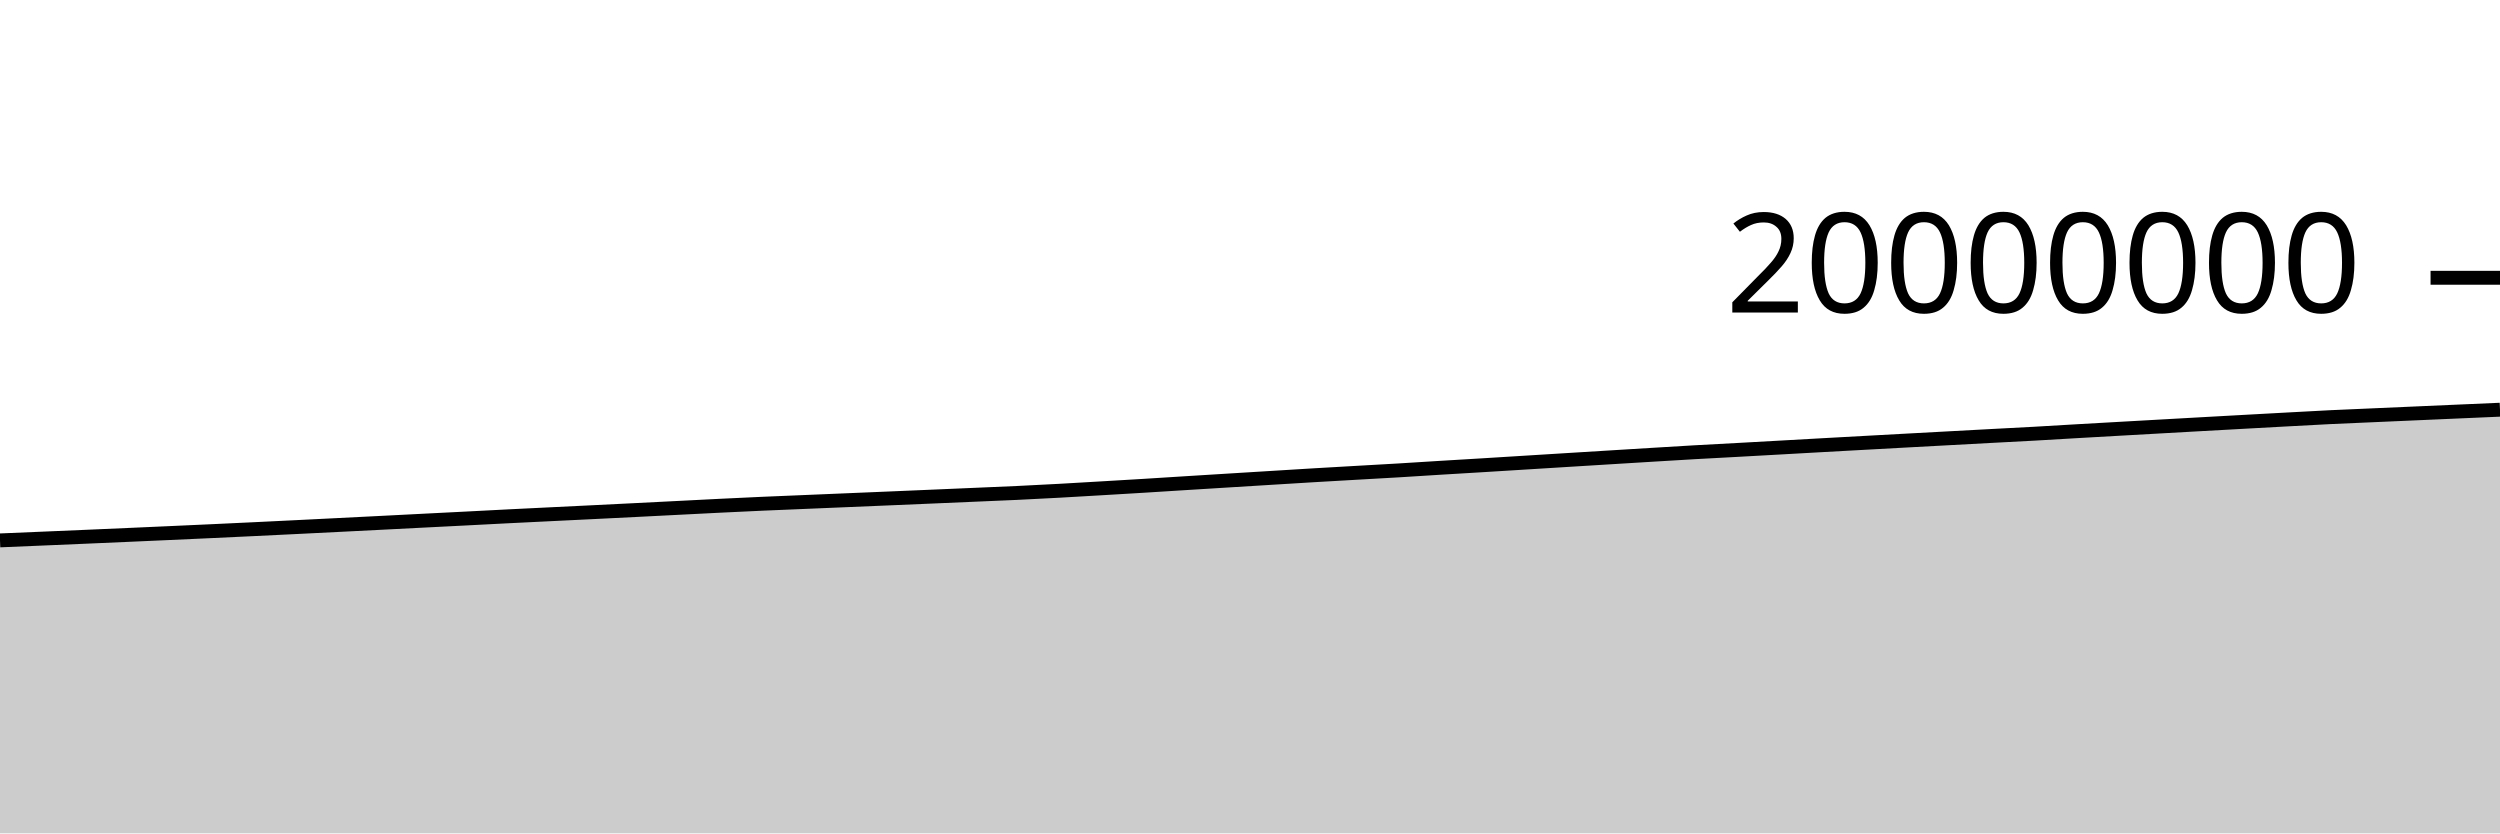
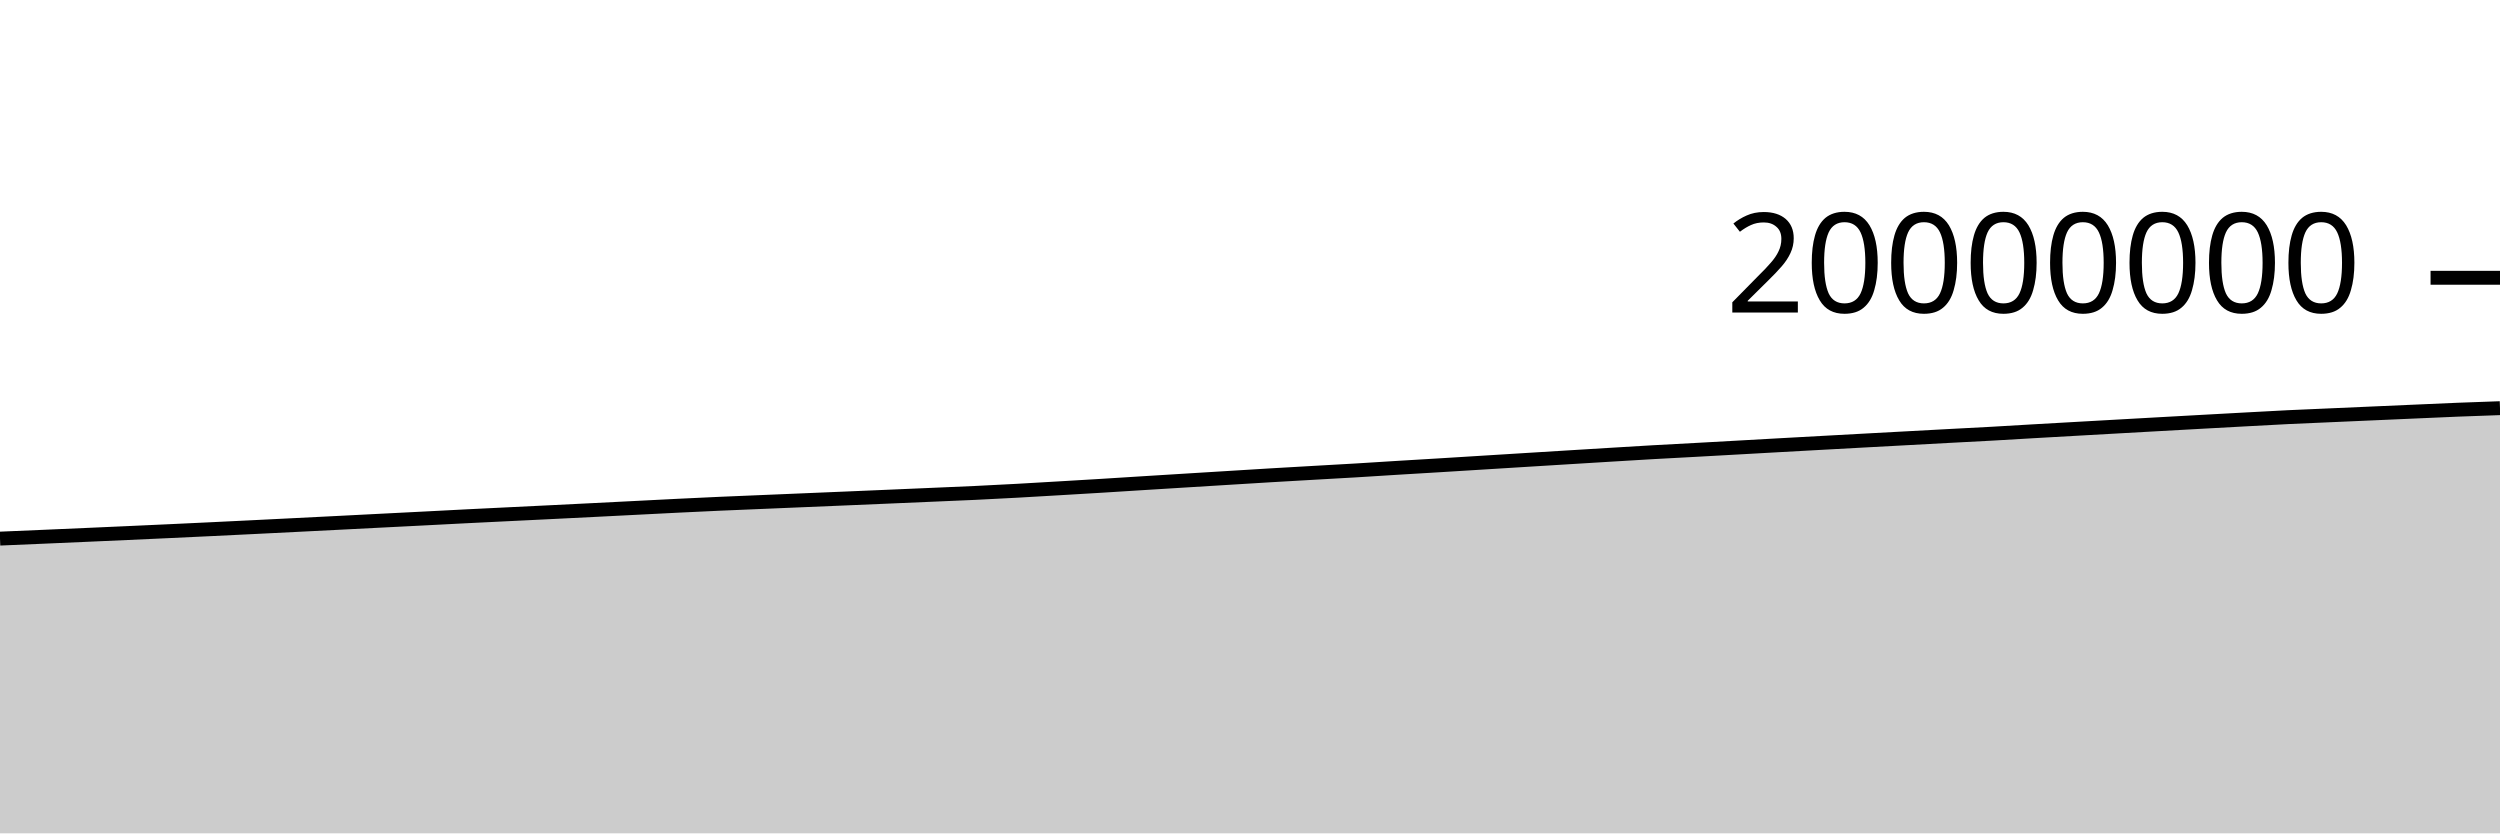
<svg xmlns="http://www.w3.org/2000/svg" viewBox="0 0 180 60">
  <g transform="translate(0,20)">
-     <path class="area" fill="rgba(0, 0, 0, 0.2)" d="M0,18.908C1.017,18.866,2.034,18.823,3.051,18.78C4.068,18.737,5.085,18.694,6.102,18.65C7.119,18.606,8.136,18.562,9.153,18.517C10.169,18.472,11.186,18.426,12.203,18.381C13.22,18.335,14.237,18.29,15.254,18.242C16.271,18.195,17.288,18.146,18.305,18.098C19.322,18.049,20.339,17.999,21.356,17.949C22.373,17.899,23.39,17.848,24.407,17.797C25.424,17.746,26.441,17.695,27.458,17.643C28.475,17.591,29.492,17.539,30.508,17.487C31.525,17.436,32.542,17.384,33.559,17.332C34.576,17.28,35.593,17.226,36.61,17.174C37.627,17.123,38.644,17.074,39.661,17.024C40.678,16.974,41.695,16.925,42.712,16.875C43.729,16.825,44.746,16.774,45.763,16.723C46.78,16.672,47.797,16.62,48.814,16.568C49.831,16.516,50.847,16.463,51.864,16.413C52.881,16.363,53.898,16.315,54.915,16.269C55.932,16.224,56.949,16.183,57.966,16.141C58.983,16.098,60,16.055,61.017,16.013C62.034,15.97,63.051,15.928,64.068,15.885C65.085,15.842,66.102,15.798,67.119,15.755C68.136,15.711,69.153,15.668,70.169,15.624C71.186,15.58,72.203,15.54,73.22,15.492C74.237,15.444,75.254,15.391,76.271,15.335C77.288,15.28,78.305,15.218,79.322,15.158C80.339,15.099,81.356,15.038,82.373,14.976C83.39,14.913,84.407,14.847,85.424,14.784C86.441,14.72,87.458,14.658,88.475,14.595C89.492,14.532,90.508,14.469,91.525,14.407C92.542,14.344,93.559,14.281,94.576,14.22C95.593,14.16,96.61,14.102,97.627,14.044C98.644,13.985,99.661,13.931,100.678,13.87C101.695,13.81,102.712,13.742,103.729,13.679C104.746,13.617,105.763,13.558,106.78,13.496C107.797,13.434,108.814,13.37,109.831,13.307C110.847,13.244,111.864,13.181,112.881,13.118C113.898,13.056,114.915,12.993,115.932,12.93C116.949,12.868,117.966,12.805,118.983,12.743C120,12.681,121.017,12.618,122.034,12.56C123.051,12.502,124.068,12.451,125.085,12.395C126.102,12.34,127.119,12.282,128.136,12.225C129.153,12.168,130.169,12.111,131.186,12.054C132.203,11.997,133.22,11.942,134.237,11.886C135.254,11.83,136.271,11.774,137.288,11.719C138.305,11.663,139.322,11.609,140.339,11.554C141.356,11.499,142.373,11.444,143.39,11.389C144.407,11.335,145.424,11.284,146.441,11.228C147.458,11.171,148.475,11.108,149.492,11.049C150.508,10.99,151.525,10.934,152.542,10.876C153.559,10.819,154.576,10.761,155.593,10.704C156.61,10.647,157.627,10.589,158.644,10.533C159.661,10.476,160.678,10.42,161.695,10.364C162.712,10.308,163.729,10.252,164.746,10.197C165.763,10.142,166.78,10.084,167.797,10.034C168.814,9.985,169.831,9.945,170.847,9.9C171.864,9.856,172.881,9.811,173.898,9.766C174.915,9.721,175.932,9.677,176.949,9.632C177.966,9.588,178.983,9.543,180,9.499L180,40C178.983,40,177.966,40,176.949,40C175.932,40,174.915,40,173.898,40C172.881,40,171.864,40,170.847,40C169.831,40,168.814,40,167.797,40C166.78,40,165.763,40,164.746,40C163.729,40,162.712,40,161.695,40C160.678,40,159.661,40,158.644,40C157.627,40,156.61,40,155.593,40C154.576,40,153.559,40,152.542,40C151.525,40,150.508,40,149.492,40C148.475,40,147.458,40,146.441,40C145.424,40,144.407,40,143.39,40C142.373,40,141.356,40,140.339,40C139.322,40,138.305,40,137.288,40C136.271,40,135.254,40,134.237,40C133.22,40,132.203,40,131.186,40C130.169,40,129.153,40,128.136,40C127.119,40,126.102,40,125.085,40C124.068,40,123.051,40,122.034,40C121.017,40,120,40,118.983,40C117.966,40,116.949,40,115.932,40C114.915,40,113.898,40,112.881,40C111.864,40,110.847,40,109.831,40C108.814,40,107.797,40,106.78,40C105.763,40,104.746,40,103.729,40C102.712,40,101.695,40,100.678,40C99.661,40,98.644,40,97.627,40C96.61,40,95.593,40,94.576,40C93.559,40,92.542,40,91.525,40C90.508,40,89.492,40,88.475,40C87.458,40,86.441,40,85.424,40C84.407,40,83.39,40,82.373,40C81.356,40,80.339,40,79.322,40C78.305,40,77.288,40,76.271,40C75.254,40,74.237,40,73.22,40C72.203,40,71.186,40,70.169,40C69.153,40,68.136,40,67.119,40C66.102,40,65.085,40,64.068,40C63.051,40,62.034,40,61.017,40C60,40,58.983,40,57.966,40C56.949,40,55.932,40,54.915,40C53.898,40,52.881,40,51.864,40C50.847,40,49.831,40,48.814,40C47.797,40,46.78,40,45.763,40C44.746,40,43.729,40,42.712,40C41.695,40,40.678,40,39.661,40C38.644,40,37.627,40,36.61,40C35.593,40,34.576,40,33.559,40C32.542,40,31.525,40,30.508,40C29.492,40,28.475,40,27.458,40C26.441,40,25.424,40,24.407,40C23.39,40,22.373,40,21.356,40C20.339,40,19.322,40,18.305,40C17.288,40,16.271,40,15.254,40C14.237,40,13.22,40,12.203,40C11.186,40,10.169,40,9.153,40C8.136,40,7.119,40,6.102,40C5.085,40,4.068,40,3.051,40C2.034,40,1.017,40,0,40Z" />
-     <path class="line" stroke="black" fill="none" d="M0,18.908C1.017,18.866,2.034,18.823,3.051,18.78C4.068,18.737,5.085,18.694,6.102,18.65C7.119,18.606,8.136,18.562,9.153,18.517C10.169,18.472,11.186,18.426,12.203,18.381C13.22,18.335,14.237,18.29,15.254,18.242C16.271,18.195,17.288,18.146,18.305,18.098C19.322,18.049,20.339,17.999,21.356,17.949C22.373,17.899,23.39,17.848,24.407,17.797C25.424,17.746,26.441,17.695,27.458,17.643C28.475,17.591,29.492,17.539,30.508,17.487C31.525,17.436,32.542,17.384,33.559,17.332C34.576,17.28,35.593,17.226,36.61,17.174C37.627,17.123,38.644,17.074,39.661,17.024C40.678,16.974,41.695,16.925,42.712,16.875C43.729,16.825,44.746,16.774,45.763,16.723C46.78,16.672,47.797,16.62,48.814,16.568C49.831,16.516,50.847,16.463,51.864,16.413C52.881,16.363,53.898,16.315,54.915,16.269C55.932,16.224,56.949,16.183,57.966,16.141C58.983,16.098,60,16.055,61.017,16.013C62.034,15.97,63.051,15.928,64.068,15.885C65.085,15.842,66.102,15.798,67.119,15.755C68.136,15.711,69.153,15.668,70.169,15.624C71.186,15.58,72.203,15.54,73.22,15.492C74.237,15.444,75.254,15.391,76.271,15.335C77.288,15.28,78.305,15.218,79.322,15.158C80.339,15.099,81.356,15.038,82.373,14.976C83.39,14.913,84.407,14.847,85.424,14.784C86.441,14.72,87.458,14.658,88.475,14.595C89.492,14.532,90.508,14.469,91.525,14.407C92.542,14.344,93.559,14.281,94.576,14.22C95.593,14.16,96.61,14.102,97.627,14.044C98.644,13.985,99.661,13.931,100.678,13.87C101.695,13.81,102.712,13.742,103.729,13.679C104.746,13.617,105.763,13.558,106.78,13.496C107.797,13.434,108.814,13.37,109.831,13.307C110.847,13.244,111.864,13.181,112.881,13.118C113.898,13.056,114.915,12.993,115.932,12.93C116.949,12.868,117.966,12.805,118.983,12.743C120,12.681,121.017,12.618,122.034,12.56C123.051,12.502,124.068,12.451,125.085,12.395C126.102,12.34,127.119,12.282,128.136,12.225C129.153,12.168,130.169,12.111,131.186,12.054C132.203,11.997,133.22,11.942,134.237,11.886C135.254,11.83,136.271,11.774,137.288,11.719C138.305,11.663,139.322,11.609,140.339,11.554C141.356,11.499,142.373,11.444,143.39,11.389C144.407,11.335,145.424,11.284,146.441,11.228C147.458,11.171,148.475,11.108,149.492,11.049C150.508,10.99,151.525,10.934,152.542,10.876C153.559,10.819,154.576,10.761,155.593,10.704C156.61,10.647,157.627,10.589,158.644,10.533C159.661,10.476,160.678,10.42,161.695,10.364C162.712,10.308,163.729,10.252,164.746,10.197C165.763,10.142,166.78,10.084,167.797,10.034C168.814,9.985,169.831,9.945,170.847,9.9C171.864,9.856,172.881,9.811,173.898,9.766C174.915,9.721,175.932,9.677,176.949,9.632C177.966,9.588,178.983,9.543,180,9.499" />
+     <path class="area" fill="rgba(0, 0, 0, 0.2)" d="M0,18.78C1.017,18.737,2.034,18.694,3.051,18.65C4.068,18.606,5.085,18.562,6.102,18.517C7.119,18.472,8.136,18.426,9.153,18.381C10.169,18.335,11.186,18.29,12.203,18.242C13.22,18.195,14.237,18.146,15.254,18.098C16.271,18.049,17.288,17.999,18.305,17.949C19.322,17.899,20.339,17.848,21.356,17.797C22.373,17.746,23.39,17.695,24.407,17.643C25.424,17.591,26.441,17.539,27.458,17.487C28.475,17.436,29.492,17.384,30.508,17.332C31.525,17.28,32.542,17.226,33.559,17.174C34.576,17.123,35.593,17.074,36.61,17.024C37.627,16.974,38.644,16.925,39.661,16.875C40.678,16.825,41.695,16.774,42.712,16.723C43.729,16.672,44.746,16.62,45.763,16.568C46.78,16.516,47.797,16.463,48.814,16.413C49.831,16.363,50.847,16.315,51.864,16.269C52.881,16.224,53.898,16.183,54.915,16.141C55.932,16.098,56.949,16.055,57.966,16.013C58.983,15.97,60,15.928,61.017,15.885C62.034,15.842,63.051,15.798,64.068,15.755C65.085,15.711,66.102,15.668,67.119,15.624C68.136,15.58,69.153,15.54,70.169,15.492C71.186,15.444,72.203,15.391,73.22,15.335C74.237,15.28,75.254,15.218,76.271,15.158C77.288,15.099,78.305,15.038,79.322,14.976C80.339,14.913,81.356,14.847,82.373,14.784C83.39,14.72,84.407,14.658,85.424,14.595C86.441,14.532,87.458,14.469,88.475,14.407C89.492,14.344,90.508,14.281,91.525,14.22C92.542,14.16,93.559,14.102,94.576,14.044C95.593,13.985,96.61,13.931,97.627,13.87C98.644,13.81,99.661,13.742,100.678,13.679C101.695,13.617,102.712,13.558,103.729,13.496C104.746,13.434,105.763,13.37,106.78,13.307C107.797,13.244,108.814,13.181,109.831,13.118C110.847,13.056,111.864,12.993,112.881,12.93C113.898,12.868,114.915,12.805,115.932,12.743C116.949,12.681,117.966,12.618,118.983,12.56C120,12.502,121.017,12.451,122.034,12.395C123.051,12.34,124.068,12.282,125.085,12.225C126.102,12.168,127.119,12.111,128.136,12.054C129.153,11.997,130.169,11.942,131.186,11.886C132.203,11.83,133.22,11.774,134.237,11.719C135.254,11.663,136.271,11.609,137.288,11.554C138.305,11.499,139.322,11.444,140.339,11.389C141.356,11.335,142.373,11.284,143.39,11.228C144.407,11.171,145.424,11.108,146.441,11.049C147.458,10.99,148.475,10.934,149.492,10.876C150.508,10.819,151.525,10.761,152.542,10.704C153.559,10.647,154.576,10.589,155.593,10.533C156.61,10.476,157.627,10.42,158.644,10.364C159.661,10.308,160.678,10.252,161.695,10.197C162.712,10.142,163.729,10.084,164.746,10.034C165.763,9.985,166.78,9.945,167.797,9.9C168.814,9.856,169.831,9.811,170.847,9.766C171.864,9.721,172.881,9.677,173.898,9.632C174.915,9.588,175.932,9.54,176.949,9.499C177.966,9.458,178.983,9.423,180,9.388L180,40C178.983,40,177.966,40,176.949,40C175.932,40,174.915,40,173.898,40C172.881,40,171.864,40,170.847,40C169.831,40,168.814,40,167.797,40C166.78,40,165.763,40,164.746,40C163.729,40,162.712,40,161.695,40C160.678,40,159.661,40,158.644,40C157.627,40,156.61,40,155.593,40C154.576,40,153.559,40,152.542,40C151.525,40,150.508,40,149.492,40C148.475,40,147.458,40,146.441,40C145.424,40,144.407,40,143.39,40C142.373,40,141.356,40,140.339,40C139.322,40,138.305,40,137.288,40C136.271,40,135.254,40,134.237,40C133.22,40,132.203,40,131.186,40C130.169,40,129.153,40,128.136,40C127.119,40,126.102,40,125.085,40C124.068,40,123.051,40,122.034,40C121.017,40,120,40,118.983,40C117.966,40,116.949,40,115.932,40C114.915,40,113.898,40,112.881,40C111.864,40,110.847,40,109.831,40C108.814,40,107.797,40,106.78,40C105.763,40,104.746,40,103.729,40C102.712,40,101.695,40,100.678,40C99.661,40,98.644,40,97.627,40C96.61,40,95.593,40,94.576,40C93.559,40,92.542,40,91.525,40C90.508,40,89.492,40,88.475,40C87.458,40,86.441,40,85.424,40C84.407,40,83.39,40,82.373,40C81.356,40,80.339,40,79.322,40C78.305,40,77.288,40,76.271,40C75.254,40,74.237,40,73.22,40C72.203,40,71.186,40,70.169,40C69.153,40,68.136,40,67.119,40C66.102,40,65.085,40,64.068,40C63.051,40,62.034,40,61.017,40C60,40,58.983,40,57.966,40C56.949,40,55.932,40,54.915,40C53.898,40,52.881,40,51.864,40C50.847,40,49.831,40,48.814,40C47.797,40,46.78,40,45.763,40C44.746,40,43.729,40,42.712,40C41.695,40,40.678,40,39.661,40C38.644,40,37.627,40,36.61,40C35.593,40,34.576,40,33.559,40C32.542,40,31.525,40,30.508,40C29.492,40,28.475,40,27.458,40C26.441,40,25.424,40,24.407,40C23.39,40,22.373,40,21.356,40C20.339,40,19.322,40,18.305,40C17.288,40,16.271,40,15.254,40C14.237,40,13.22,40,12.203,40C11.186,40,10.169,40,9.153,40C8.136,40,7.119,40,6.102,40C5.085,40,4.068,40,3.051,40C2.034,40,1.017,40,0,40Z" />
+     <path class="line" stroke="black" fill="none" d="M0,18.78C1.017,18.737,2.034,18.694,3.051,18.65C4.068,18.606,5.085,18.562,6.102,18.517C7.119,18.472,8.136,18.426,9.153,18.381C10.169,18.335,11.186,18.29,12.203,18.242C13.22,18.195,14.237,18.146,15.254,18.098C16.271,18.049,17.288,17.999,18.305,17.949C19.322,17.899,20.339,17.848,21.356,17.797C22.373,17.746,23.39,17.695,24.407,17.643C25.424,17.591,26.441,17.539,27.458,17.487C28.475,17.436,29.492,17.384,30.508,17.332C31.525,17.28,32.542,17.226,33.559,17.174C34.576,17.123,35.593,17.074,36.61,17.024C37.627,16.974,38.644,16.925,39.661,16.875C40.678,16.825,41.695,16.774,42.712,16.723C43.729,16.672,44.746,16.62,45.763,16.568C46.78,16.516,47.797,16.463,48.814,16.413C49.831,16.363,50.847,16.315,51.864,16.269C52.881,16.224,53.898,16.183,54.915,16.141C55.932,16.098,56.949,16.055,57.966,16.013C58.983,15.97,60,15.928,61.017,15.885C62.034,15.842,63.051,15.798,64.068,15.755C65.085,15.711,66.102,15.668,67.119,15.624C68.136,15.58,69.153,15.54,70.169,15.492C71.186,15.444,72.203,15.391,73.22,15.335C74.237,15.28,75.254,15.218,76.271,15.158C77.288,15.099,78.305,15.038,79.322,14.976C80.339,14.913,81.356,14.847,82.373,14.784C83.39,14.72,84.407,14.658,85.424,14.595C86.441,14.532,87.458,14.469,88.475,14.407C89.492,14.344,90.508,14.281,91.525,14.22C92.542,14.16,93.559,14.102,94.576,14.044C95.593,13.985,96.61,13.931,97.627,13.87C98.644,13.81,99.661,13.742,100.678,13.679C101.695,13.617,102.712,13.558,103.729,13.496C104.746,13.434,105.763,13.37,106.78,13.307C107.797,13.244,108.814,13.181,109.831,13.118C110.847,13.056,111.864,12.993,112.881,12.93C113.898,12.868,114.915,12.805,115.932,12.743C116.949,12.681,117.966,12.618,118.983,12.56C120,12.502,121.017,12.451,122.034,12.395C123.051,12.34,124.068,12.282,125.085,12.225C126.102,12.168,127.119,12.111,128.136,12.054C129.153,11.997,130.169,11.942,131.186,11.886C132.203,11.83,133.22,11.774,134.237,11.719C135.254,11.663,136.271,11.609,137.288,11.554C138.305,11.499,139.322,11.444,140.339,11.389C141.356,11.335,142.373,11.284,143.39,11.228C144.407,11.171,145.424,11.108,146.441,11.049C147.458,10.99,148.475,10.934,149.492,10.876C150.508,10.819,151.525,10.761,152.542,10.704C153.559,10.647,154.576,10.589,155.593,10.533C156.61,10.476,157.627,10.42,158.644,10.364C159.661,10.308,160.678,10.252,161.695,10.197C162.712,10.142,163.729,10.084,164.746,10.034C165.763,9.985,166.78,9.945,167.797,9.9C168.814,9.856,169.831,9.811,170.847,9.766C171.864,9.721,172.881,9.677,173.898,9.632C174.915,9.588,175.932,9.54,176.949,9.499C177.966,9.458,178.983,9.423,180,9.388" />
    <path class="axis-ceiling" stroke-width="1" stroke="black" fill="none" d="M175,0L180,0" />
    <text class="axis-ceiling-label" font-family="sans-serif" text-anchor="end" font-size="10px" x="170" y="2.5">20000000</text>
  </g>
</svg>
